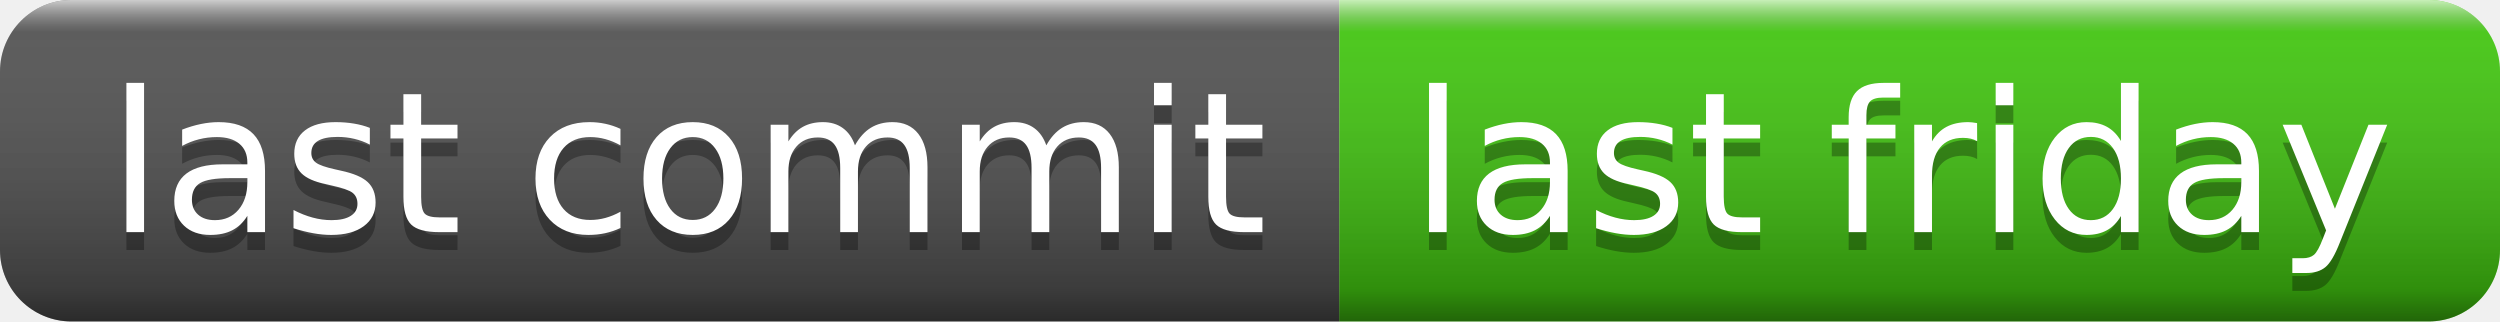
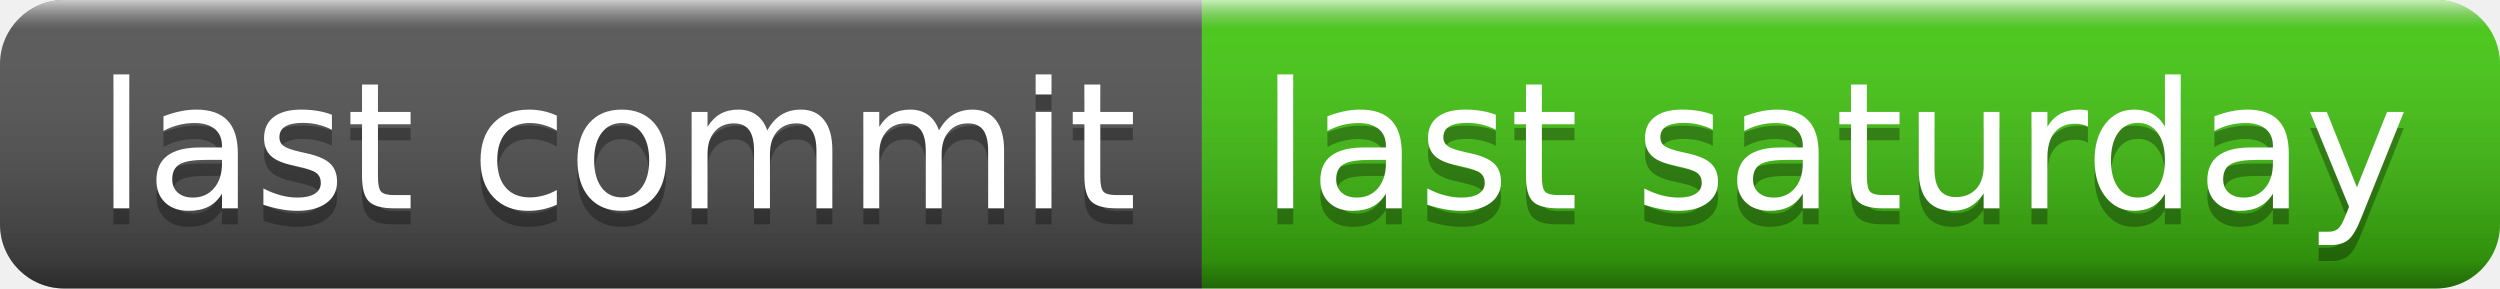
- <svg xmlns="http://www.w3.org/2000/svg" width="140" height="18" role="img" aria-label="last commit: last friday">
+ <svg xmlns="http://www.w3.org/2000/svg" width="156" height="18" role="img" aria-label="last commit: last saturday">
  <linearGradient id="s" x2="0" y2="100%">
    <stop offset="0" stop-color="#fff" stop-opacity=".7" />
    <stop offset=".1" stop-color="#aaa" stop-opacity=".1" />
    <stop offset=".9" stop-color="#000" stop-opacity=".3" />
    <stop offset="1" stop-color="#000" stop-opacity=".5" />
  </linearGradient>
  <clipPath id="r">
-     <rect width="140" height="18" rx="4" fill="#fff" />
+     <rect width="156" height="18" rx="4" fill="#fff" />
  </clipPath>
  <g clip-path="url(#r)">
    <rect width="75" height="18" fill="#555" />
-     <rect x="75" width="65" height="18" fill="#4c1" />
-     <rect width="140" height="18" fill="url(#s)" />
+     <rect x="75" width="81" height="18" fill="#4c1" />
+     <rect width="156" height="18" fill="url(#s)" />
  </g>
  <g fill="#fff" text-anchor="middle" font-family="Verdana,Geneva,DejaVu Sans,sans-serif" text-rendering="geometricPrecision" font-size="110">
    <text aria-hidden="true" x="385" y="140" fill="#010101" fill-opacity=".3" transform="scale(.1)" textLength="650">last commit</text>
    <text x="385" y="130" transform="scale(.1)" fill="#fff" textLength="650">last commit</text>
-     <text aria-hidden="true" x="1065" y="140" fill="#010101" fill-opacity=".3" transform="scale(.1)" textLength="550">last friday</text>
-     <text x="1065" y="130" transform="scale(.1)" fill="#fff" textLength="550">last friday</text>
+     <text aria-hidden="true" x="1145" y="140" fill="#010101" fill-opacity=".3" transform="scale(.1)" textLength="710">last saturday</text>
+     <text x="1145" y="130" transform="scale(.1)" fill="#fff" textLength="710">last saturday</text>
  </g>
</svg>
